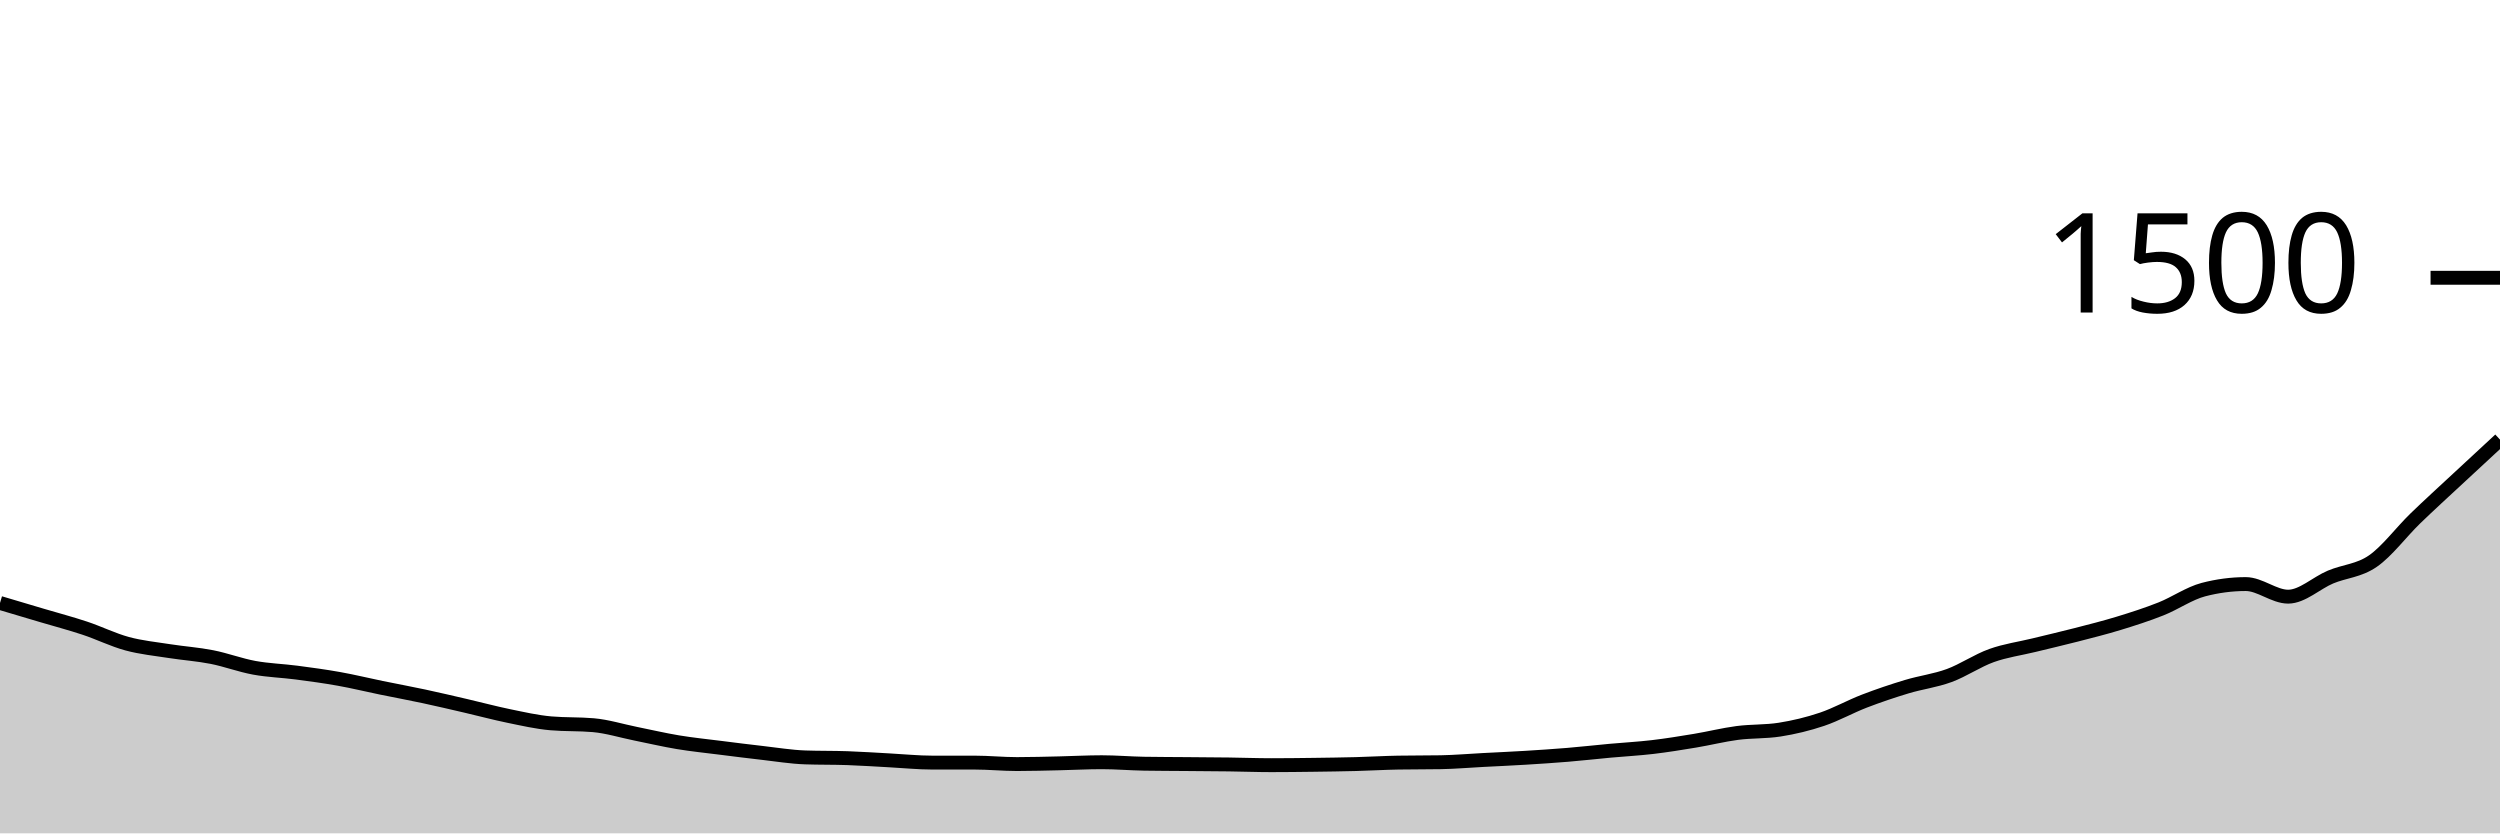
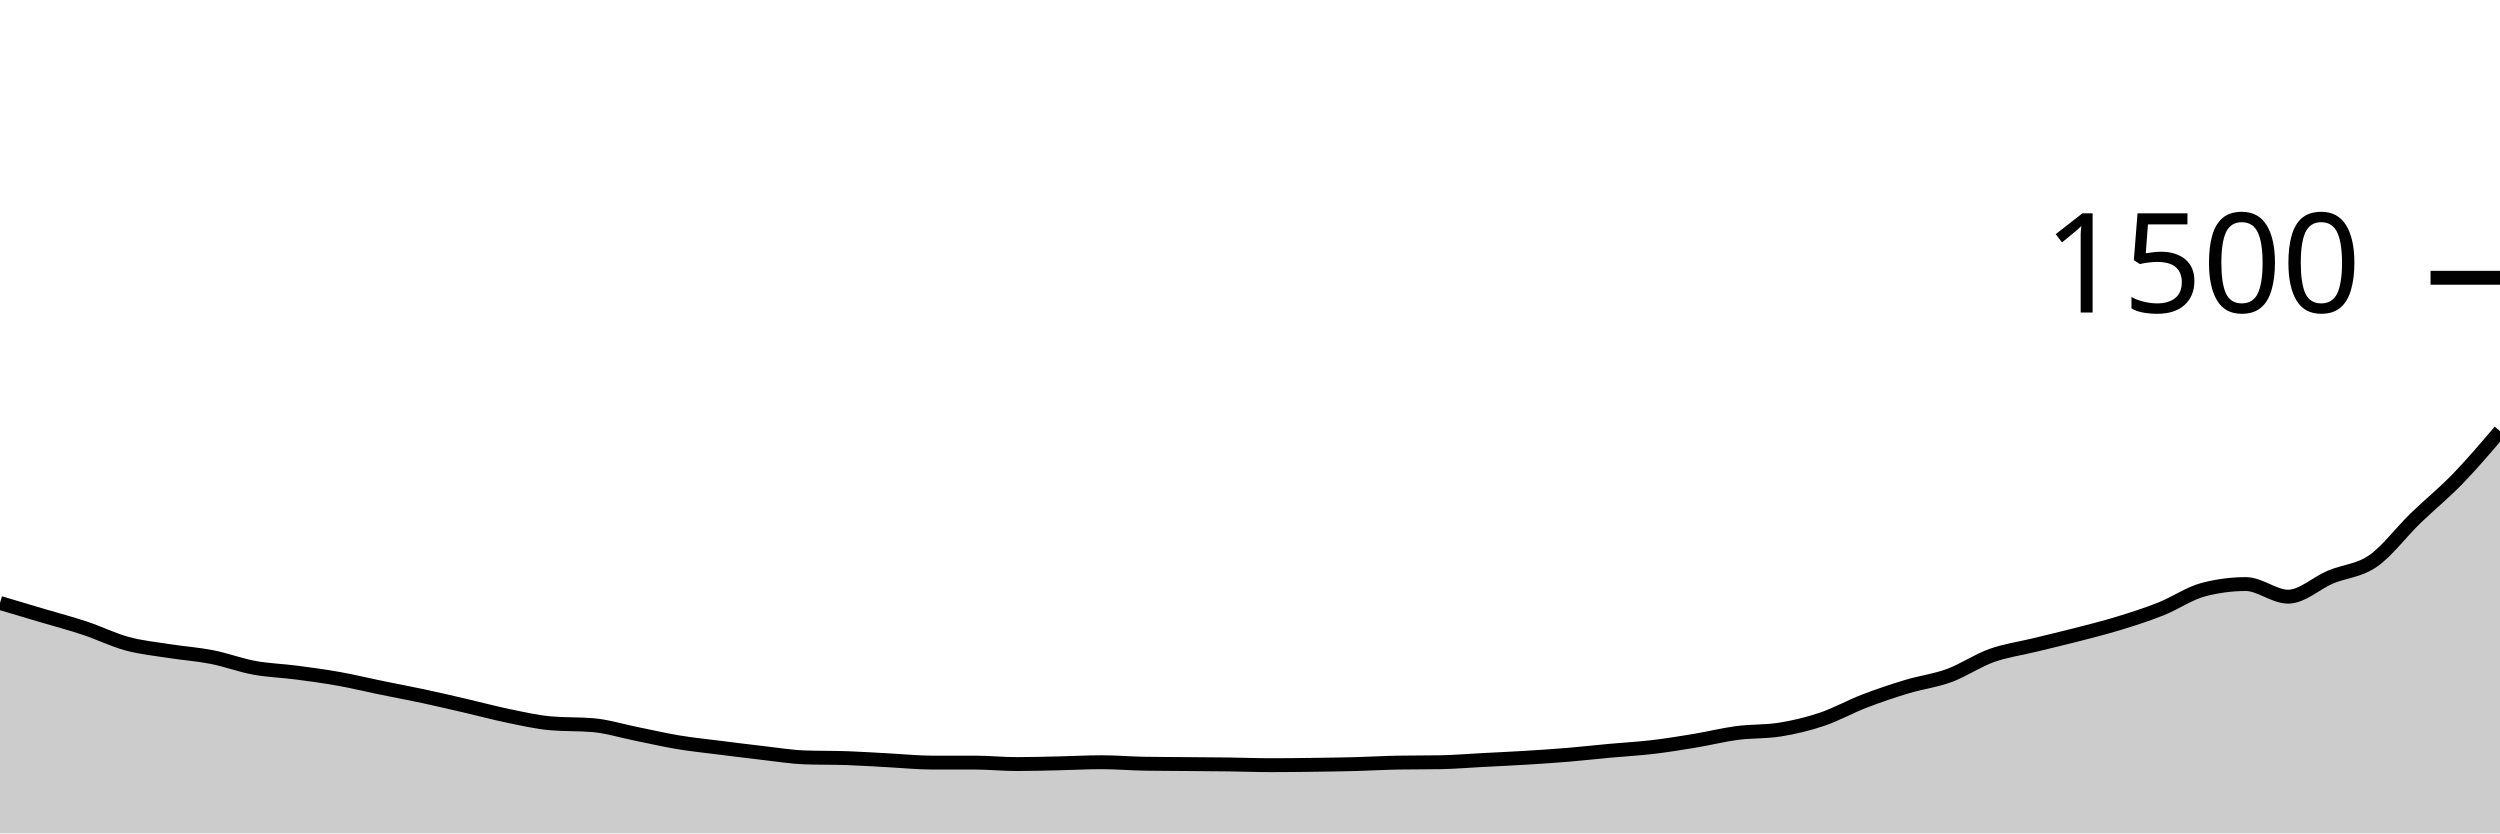
<svg xmlns="http://www.w3.org/2000/svg" viewBox="0 0 180 60">
  <g transform="translate(0,20)">
-     <path class="area" fill="rgba(0, 0, 0, 0.2)" d="M0,23.413C1.017,23.716,2.034,24.018,3.051,24.32C4.068,24.622,5.085,24.889,6.102,25.227C7.119,25.564,8.136,26.071,9.153,26.347C10.169,26.622,11.186,26.72,12.203,26.88C13.22,27.04,14.237,27.107,15.254,27.307C16.271,27.507,17.288,27.893,18.305,28.08C19.322,28.267,20.339,28.293,21.356,28.427C22.373,28.56,23.39,28.698,24.407,28.88C25.424,29.062,26.441,29.311,27.458,29.52C28.475,29.729,29.492,29.916,30.508,30.133C31.525,30.351,32.542,30.591,33.559,30.827C34.576,31.062,35.593,31.338,36.61,31.547C37.627,31.756,38.644,31.991,39.661,32.08C40.678,32.169,41.695,32.124,42.712,32.213C43.729,32.302,44.746,32.622,45.763,32.827C46.78,33.031,47.797,33.271,48.814,33.44C49.831,33.609,50.847,33.711,51.864,33.84C52.881,33.969,53.898,34.098,54.915,34.213C55.932,34.329,56.949,34.498,57.966,34.533C58.983,34.569,60,34.551,61.017,34.587C62.034,34.622,63.051,34.693,64.068,34.747C65.085,34.8,66.102,34.907,67.119,34.907C68.136,34.907,69.153,34.907,70.169,34.907C71.186,34.907,72.203,35.013,73.22,35.013C74.237,35.013,75.254,34.982,76.271,34.96C77.288,34.938,78.305,34.88,79.322,34.88C80.339,34.88,81.356,34.969,82.373,34.987C83.39,35.004,84.407,35.004,85.424,35.013C86.441,35.022,87.458,35.027,88.475,35.04C89.492,35.053,90.508,35.093,91.525,35.093C92.542,35.093,93.559,35.08,94.576,35.067C95.593,35.053,96.61,35.04,97.627,35.013C98.644,34.987,99.661,34.924,100.678,34.907C101.695,34.889,102.712,34.898,103.729,34.88C104.746,34.862,105.763,34.773,106.78,34.72C107.797,34.667,108.814,34.622,109.831,34.56C110.847,34.498,111.864,34.431,112.881,34.347C113.898,34.262,114.915,34.147,115.932,34.053C116.949,33.96,117.966,33.907,118.983,33.787C120,33.667,121.017,33.502,122.034,33.333C123.051,33.164,124.068,32.907,125.085,32.773C126.102,32.64,127.119,32.693,128.136,32.533C129.153,32.373,130.169,32.129,131.186,31.787C132.203,31.444,133.22,30.871,134.237,30.48C135.254,30.089,136.271,29.747,137.288,29.44C138.305,29.133,139.322,29.013,140.339,28.64C141.356,28.267,142.373,27.564,143.39,27.2C144.407,26.836,145.424,26.702,146.441,26.453C147.458,26.204,148.475,25.969,149.492,25.707C150.508,25.444,151.525,25.191,152.542,24.88C153.559,24.569,154.576,24.244,155.593,23.84C156.61,23.436,157.627,22.72,158.644,22.453C159.661,22.187,160.678,22.053,161.695,22.053C162.712,22.053,163.729,22.96,164.746,22.96C165.763,22.96,166.78,21.973,167.797,21.547C168.814,21.12,169.831,21.102,170.847,20.4C171.864,19.698,172.881,18.32,173.898,17.333C174.915,16.347,175.932,15.427,176.949,14.48C177.966,13.533,178.983,12.593,180,11.653L180,40C178.983,40,177.966,40,176.949,40C175.932,40,174.915,40,173.898,40C172.881,40,171.864,40,170.847,40C169.831,40,168.814,40,167.797,40C166.78,40,165.763,40,164.746,40C163.729,40,162.712,40,161.695,40C160.678,40,159.661,40,158.644,40C157.627,40,156.61,40,155.593,40C154.576,40,153.559,40,152.542,40C151.525,40,150.508,40,149.492,40C148.475,40,147.458,40,146.441,40C145.424,40,144.407,40,143.39,40C142.373,40,141.356,40,140.339,40C139.322,40,138.305,40,137.288,40C136.271,40,135.254,40,134.237,40C133.22,40,132.203,40,131.186,40C130.169,40,129.153,40,128.136,40C127.119,40,126.102,40,125.085,40C124.068,40,123.051,40,122.034,40C121.017,40,120,40,118.983,40C117.966,40,116.949,40,115.932,40C114.915,40,113.898,40,112.881,40C111.864,40,110.847,40,109.831,40C108.814,40,107.797,40,106.78,40C105.763,40,104.746,40,103.729,40C102.712,40,101.695,40,100.678,40C99.661,40,98.644,40,97.627,40C96.61,40,95.593,40,94.576,40C93.559,40,92.542,40,91.525,40C90.508,40,89.492,40,88.475,40C87.458,40,86.441,40,85.424,40C84.407,40,83.39,40,82.373,40C81.356,40,80.339,40,79.322,40C78.305,40,77.288,40,76.271,40C75.254,40,74.237,40,73.22,40C72.203,40,71.186,40,70.169,40C69.153,40,68.136,40,67.119,40C66.102,40,65.085,40,64.068,40C63.051,40,62.034,40,61.017,40C60,40,58.983,40,57.966,40C56.949,40,55.932,40,54.915,40C53.898,40,52.881,40,51.864,40C50.847,40,49.831,40,48.814,40C47.797,40,46.78,40,45.763,40C44.746,40,43.729,40,42.712,40C41.695,40,40.678,40,39.661,40C38.644,40,37.627,40,36.61,40C35.593,40,34.576,40,33.559,40C32.542,40,31.525,40,30.508,40C29.492,40,28.475,40,27.458,40C26.441,40,25.424,40,24.407,40C23.39,40,22.373,40,21.356,40C20.339,40,19.322,40,18.305,40C17.288,40,16.271,40,15.254,40C14.237,40,13.22,40,12.203,40C11.186,40,10.169,40,9.153,40C8.136,40,7.119,40,6.102,40C5.085,40,4.068,40,3.051,40C2.034,40,1.017,40,0,40Z" />
-     <path class="line" stroke="black" fill="none" d="M0,23.413C1.017,23.716,2.034,24.018,3.051,24.32C4.068,24.622,5.085,24.889,6.102,25.227C7.119,25.564,8.136,26.071,9.153,26.347C10.169,26.622,11.186,26.72,12.203,26.88C13.22,27.04,14.237,27.107,15.254,27.307C16.271,27.507,17.288,27.893,18.305,28.08C19.322,28.267,20.339,28.293,21.356,28.427C22.373,28.56,23.39,28.698,24.407,28.88C25.424,29.062,26.441,29.311,27.458,29.52C28.475,29.729,29.492,29.916,30.508,30.133C31.525,30.351,32.542,30.591,33.559,30.827C34.576,31.062,35.593,31.338,36.61,31.547C37.627,31.756,38.644,31.991,39.661,32.08C40.678,32.169,41.695,32.124,42.712,32.213C43.729,32.302,44.746,32.622,45.763,32.827C46.78,33.031,47.797,33.271,48.814,33.44C49.831,33.609,50.847,33.711,51.864,33.84C52.881,33.969,53.898,34.098,54.915,34.213C55.932,34.329,56.949,34.498,57.966,34.533C58.983,34.569,60,34.551,61.017,34.587C62.034,34.622,63.051,34.693,64.068,34.747C65.085,34.8,66.102,34.907,67.119,34.907C68.136,34.907,69.153,34.907,70.169,34.907C71.186,34.907,72.203,35.013,73.22,35.013C74.237,35.013,75.254,34.982,76.271,34.96C77.288,34.938,78.305,34.88,79.322,34.88C80.339,34.88,81.356,34.969,82.373,34.987C83.39,35.004,84.407,35.004,85.424,35.013C86.441,35.022,87.458,35.027,88.475,35.04C89.492,35.053,90.508,35.093,91.525,35.093C92.542,35.093,93.559,35.08,94.576,35.067C95.593,35.053,96.61,35.04,97.627,35.013C98.644,34.987,99.661,34.924,100.678,34.907C101.695,34.889,102.712,34.898,103.729,34.88C104.746,34.862,105.763,34.773,106.78,34.72C107.797,34.667,108.814,34.622,109.831,34.56C110.847,34.498,111.864,34.431,112.881,34.347C113.898,34.262,114.915,34.147,115.932,34.053C116.949,33.96,117.966,33.907,118.983,33.787C120,33.667,121.017,33.502,122.034,33.333C123.051,33.164,124.068,32.907,125.085,32.773C126.102,32.64,127.119,32.693,128.136,32.533C129.153,32.373,130.169,32.129,131.186,31.787C132.203,31.444,133.22,30.871,134.237,30.48C135.254,30.089,136.271,29.747,137.288,29.44C138.305,29.133,139.322,29.013,140.339,28.64C141.356,28.267,142.373,27.564,143.39,27.2C144.407,26.836,145.424,26.702,146.441,26.453C147.458,26.204,148.475,25.969,149.492,25.707C150.508,25.444,151.525,25.191,152.542,24.88C153.559,24.569,154.576,24.244,155.593,23.84C156.61,23.436,157.627,22.72,158.644,22.453C159.661,22.187,160.678,22.053,161.695,22.053C162.712,22.053,163.729,22.96,164.746,22.96C165.763,22.96,166.78,21.973,167.797,21.547C168.814,21.12,169.831,21.102,170.847,20.4C171.864,19.698,172.881,18.32,173.898,17.333C174.915,16.347,175.932,15.427,176.949,14.48C177.966,13.533,178.983,12.593,180,11.653" />
+     <path class="area" fill="rgba(0, 0, 0, 0.2)" d="M0,23.413C1.017,23.716,2.034,24.018,3.051,24.32C4.068,24.622,5.085,24.889,6.102,25.227C7.119,25.564,8.136,26.071,9.153,26.347C10.169,26.622,11.186,26.72,12.203,26.88C13.22,27.04,14.237,27.107,15.254,27.307C16.271,27.507,17.288,27.893,18.305,28.08C19.322,28.267,20.339,28.293,21.356,28.427C22.373,28.56,23.39,28.698,24.407,28.88C25.424,29.062,26.441,29.311,27.458,29.52C28.475,29.729,29.492,29.916,30.508,30.133C31.525,30.351,32.542,30.591,33.559,30.827C34.576,31.062,35.593,31.338,36.61,31.547C37.627,31.756,38.644,31.991,39.661,32.08C40.678,32.169,41.695,32.124,42.712,32.213C43.729,32.302,44.746,32.622,45.763,32.827C46.78,33.031,47.797,33.271,48.814,33.44C49.831,33.609,50.847,33.711,51.864,33.84C52.881,33.969,53.898,34.098,54.915,34.213C55.932,34.329,56.949,34.498,57.966,34.533C58.983,34.569,60,34.551,61.017,34.587C62.034,34.622,63.051,34.693,64.068,34.747C65.085,34.8,66.102,34.907,67.119,34.907C68.136,34.907,69.153,34.907,70.169,34.907C71.186,34.907,72.203,35.013,73.22,35.013C74.237,35.013,75.254,34.982,76.271,34.96C77.288,34.938,78.305,34.88,79.322,34.88C80.339,34.88,81.356,34.969,82.373,34.987C83.39,35.004,84.407,35.004,85.424,35.013C86.441,35.022,87.458,35.027,88.475,35.04C89.492,35.053,90.508,35.093,91.525,35.093C92.542,35.093,93.559,35.08,94.576,35.067C95.593,35.053,96.61,35.04,97.627,35.013C98.644,34.987,99.661,34.924,100.678,34.907C101.695,34.889,102.712,34.898,103.729,34.88C104.746,34.862,105.763,34.773,106.78,34.72C107.797,34.667,108.814,34.622,109.831,34.56C110.847,34.498,111.864,34.431,112.881,34.347C113.898,34.262,114.915,34.147,115.932,34.053C116.949,33.96,117.966,33.907,118.983,33.787C120,33.667,121.017,33.502,122.034,33.333C123.051,33.164,124.068,32.907,125.085,32.773C126.102,32.64,127.119,32.693,128.136,32.533C129.153,32.373,130.169,32.129,131.186,31.787C132.203,31.444,133.22,30.871,134.237,30.48C135.254,30.089,136.271,29.747,137.288,29.44C138.305,29.133,139.322,29.013,140.339,28.64C141.356,28.267,142.373,27.564,143.39,27.2C144.407,26.836,145.424,26.702,146.441,26.453C147.458,26.204,148.475,25.969,149.492,25.707C150.508,25.444,151.525,25.191,152.542,24.88C153.559,24.569,154.576,24.244,155.593,23.84C156.61,23.436,157.627,22.72,158.644,22.453C159.661,22.187,160.678,22.053,161.695,22.053C162.712,22.053,163.729,22.96,164.746,22.96C165.763,22.96,166.78,21.973,167.797,21.547C168.814,21.12,169.831,21.102,170.847,20.4C171.864,19.698,172.881,18.32,173.898,17.333C174.915,16.347,175.932,15.529,176.949,14.48C177.966,13.431,178.983,12.236,180,11.04L180,40C178.983,40,177.966,40,176.949,40C175.932,40,174.915,40,173.898,40C172.881,40,171.864,40,170.847,40C169.831,40,168.814,40,167.797,40C166.78,40,165.763,40,164.746,40C163.729,40,162.712,40,161.695,40C160.678,40,159.661,40,158.644,40C157.627,40,156.61,40,155.593,40C154.576,40,153.559,40,152.542,40C151.525,40,150.508,40,149.492,40C148.475,40,147.458,40,146.441,40C145.424,40,144.407,40,143.39,40C142.373,40,141.356,40,140.339,40C139.322,40,138.305,40,137.288,40C136.271,40,135.254,40,134.237,40C133.22,40,132.203,40,131.186,40C130.169,40,129.153,40,128.136,40C127.119,40,126.102,40,125.085,40C124.068,40,123.051,40,122.034,40C121.017,40,120,40,118.983,40C117.966,40,116.949,40,115.932,40C114.915,40,113.898,40,112.881,40C111.864,40,110.847,40,109.831,40C108.814,40,107.797,40,106.78,40C105.763,40,104.746,40,103.729,40C102.712,40,101.695,40,100.678,40C99.661,40,98.644,40,97.627,40C96.61,40,95.593,40,94.576,40C93.559,40,92.542,40,91.525,40C90.508,40,89.492,40,88.475,40C87.458,40,86.441,40,85.424,40C84.407,40,83.39,40,82.373,40C81.356,40,80.339,40,79.322,40C78.305,40,77.288,40,76.271,40C75.254,40,74.237,40,73.22,40C72.203,40,71.186,40,70.169,40C69.153,40,68.136,40,67.119,40C66.102,40,65.085,40,64.068,40C63.051,40,62.034,40,61.017,40C60,40,58.983,40,57.966,40C56.949,40,55.932,40,54.915,40C53.898,40,52.881,40,51.864,40C50.847,40,49.831,40,48.814,40C47.797,40,46.78,40,45.763,40C44.746,40,43.729,40,42.712,40C41.695,40,40.678,40,39.661,40C38.644,40,37.627,40,36.61,40C35.593,40,34.576,40,33.559,40C32.542,40,31.525,40,30.508,40C29.492,40,28.475,40,27.458,40C26.441,40,25.424,40,24.407,40C23.39,40,22.373,40,21.356,40C20.339,40,19.322,40,18.305,40C17.288,40,16.271,40,15.254,40C14.237,40,13.22,40,12.203,40C11.186,40,10.169,40,9.153,40C8.136,40,7.119,40,6.102,40C5.085,40,4.068,40,3.051,40C2.034,40,1.017,40,0,40Z" />
+     <path class="line" stroke="black" fill="none" d="M0,23.413C1.017,23.716,2.034,24.018,3.051,24.32C4.068,24.622,5.085,24.889,6.102,25.227C7.119,25.564,8.136,26.071,9.153,26.347C10.169,26.622,11.186,26.72,12.203,26.88C13.22,27.04,14.237,27.107,15.254,27.307C16.271,27.507,17.288,27.893,18.305,28.08C19.322,28.267,20.339,28.293,21.356,28.427C22.373,28.56,23.39,28.698,24.407,28.88C25.424,29.062,26.441,29.311,27.458,29.52C28.475,29.729,29.492,29.916,30.508,30.133C31.525,30.351,32.542,30.591,33.559,30.827C34.576,31.062,35.593,31.338,36.61,31.547C37.627,31.756,38.644,31.991,39.661,32.08C40.678,32.169,41.695,32.124,42.712,32.213C43.729,32.302,44.746,32.622,45.763,32.827C46.78,33.031,47.797,33.271,48.814,33.44C49.831,33.609,50.847,33.711,51.864,33.84C52.881,33.969,53.898,34.098,54.915,34.213C55.932,34.329,56.949,34.498,57.966,34.533C58.983,34.569,60,34.551,61.017,34.587C62.034,34.622,63.051,34.693,64.068,34.747C65.085,34.8,66.102,34.907,67.119,34.907C68.136,34.907,69.153,34.907,70.169,34.907C71.186,34.907,72.203,35.013,73.22,35.013C74.237,35.013,75.254,34.982,76.271,34.96C77.288,34.938,78.305,34.88,79.322,34.88C80.339,34.88,81.356,34.969,82.373,34.987C83.39,35.004,84.407,35.004,85.424,35.013C86.441,35.022,87.458,35.027,88.475,35.04C89.492,35.053,90.508,35.093,91.525,35.093C92.542,35.093,93.559,35.08,94.576,35.067C95.593,35.053,96.61,35.04,97.627,35.013C98.644,34.987,99.661,34.924,100.678,34.907C101.695,34.889,102.712,34.898,103.729,34.88C104.746,34.862,105.763,34.773,106.78,34.72C107.797,34.667,108.814,34.622,109.831,34.56C110.847,34.498,111.864,34.431,112.881,34.347C113.898,34.262,114.915,34.147,115.932,34.053C116.949,33.96,117.966,33.907,118.983,33.787C120,33.667,121.017,33.502,122.034,33.333C123.051,33.164,124.068,32.907,125.085,32.773C126.102,32.64,127.119,32.693,128.136,32.533C129.153,32.373,130.169,32.129,131.186,31.787C132.203,31.444,133.22,30.871,134.237,30.48C135.254,30.089,136.271,29.747,137.288,29.44C138.305,29.133,139.322,29.013,140.339,28.64C141.356,28.267,142.373,27.564,143.39,27.2C144.407,26.836,145.424,26.702,146.441,26.453C147.458,26.204,148.475,25.969,149.492,25.707C150.508,25.444,151.525,25.191,152.542,24.88C153.559,24.569,154.576,24.244,155.593,23.84C156.61,23.436,157.627,22.72,158.644,22.453C159.661,22.187,160.678,22.053,161.695,22.053C162.712,22.053,163.729,22.96,164.746,22.96C165.763,22.96,166.78,21.973,167.797,21.547C168.814,21.12,169.831,21.102,170.847,20.4C171.864,19.698,172.881,18.32,173.898,17.333C174.915,16.347,175.932,15.529,176.949,14.48C177.966,13.431,178.983,12.236,180,11.04" />
    <path class="axis-ceiling" stroke-width="1" stroke="black" fill="none" d="M175,0L180,0" />
    <text class="axis-ceiling-label" font-family="sans-serif" text-anchor="end" font-size="10px" x="170" y="2.5">1500</text>
  </g>
</svg>
